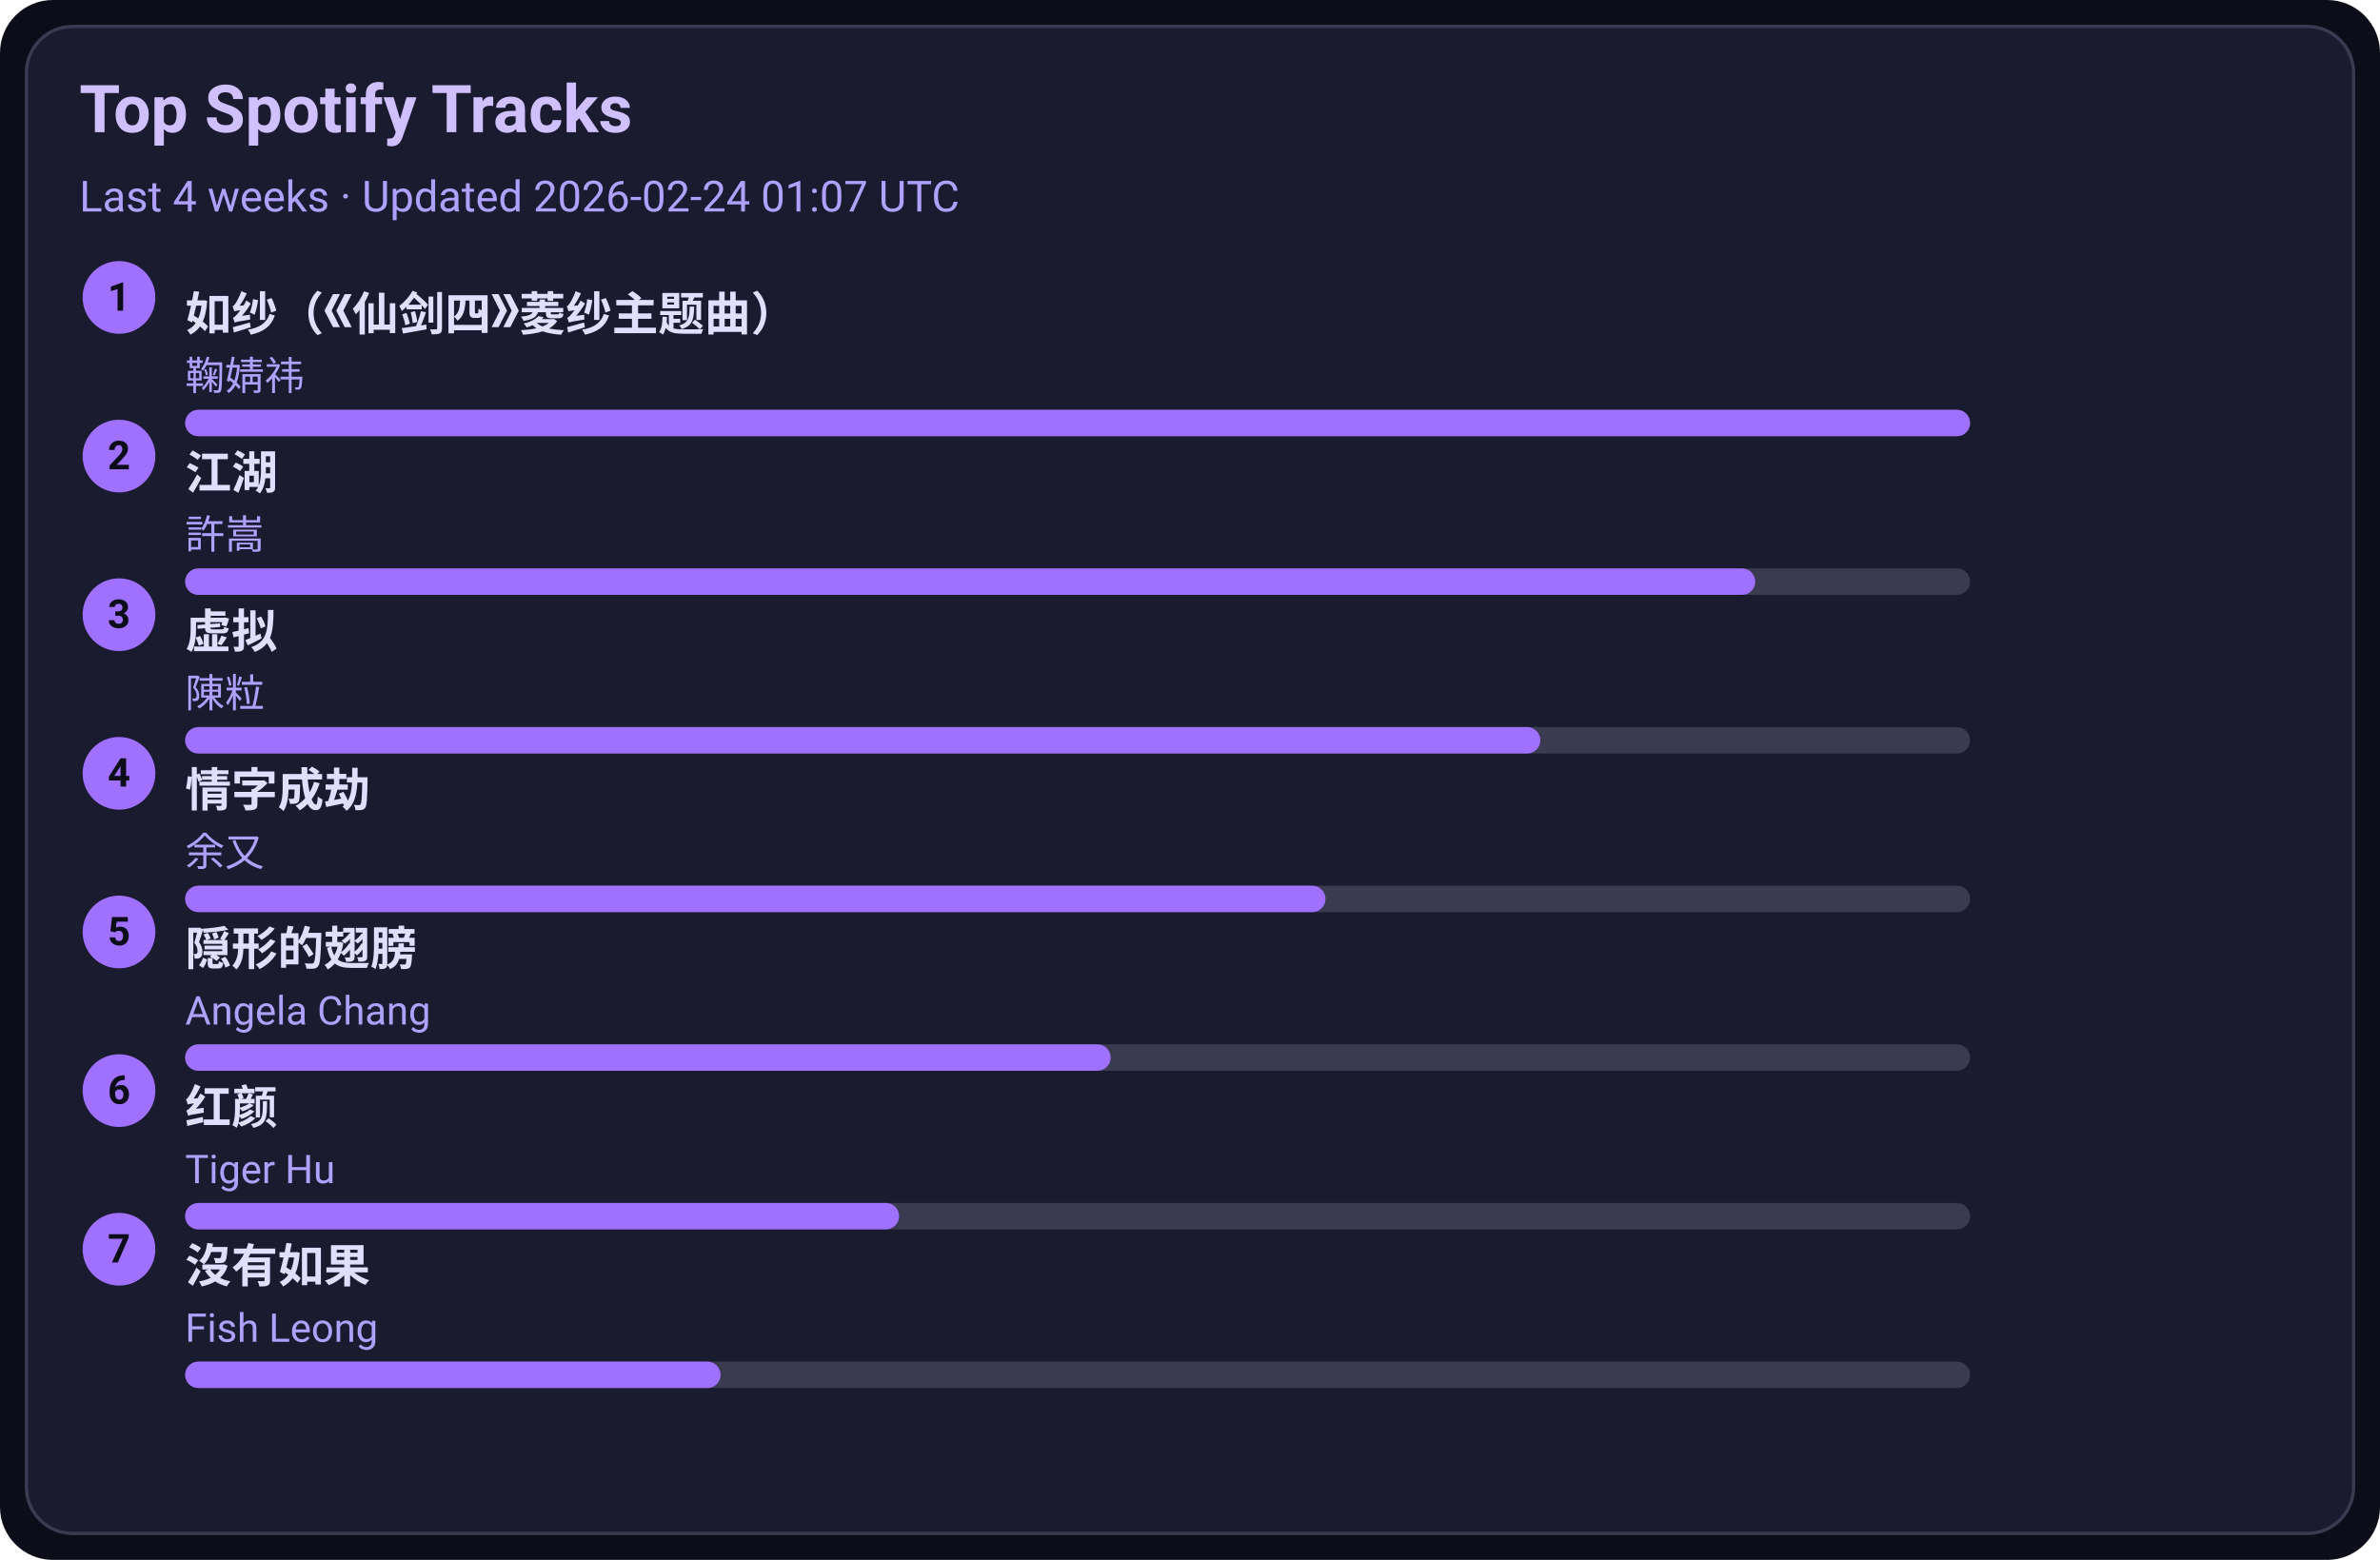
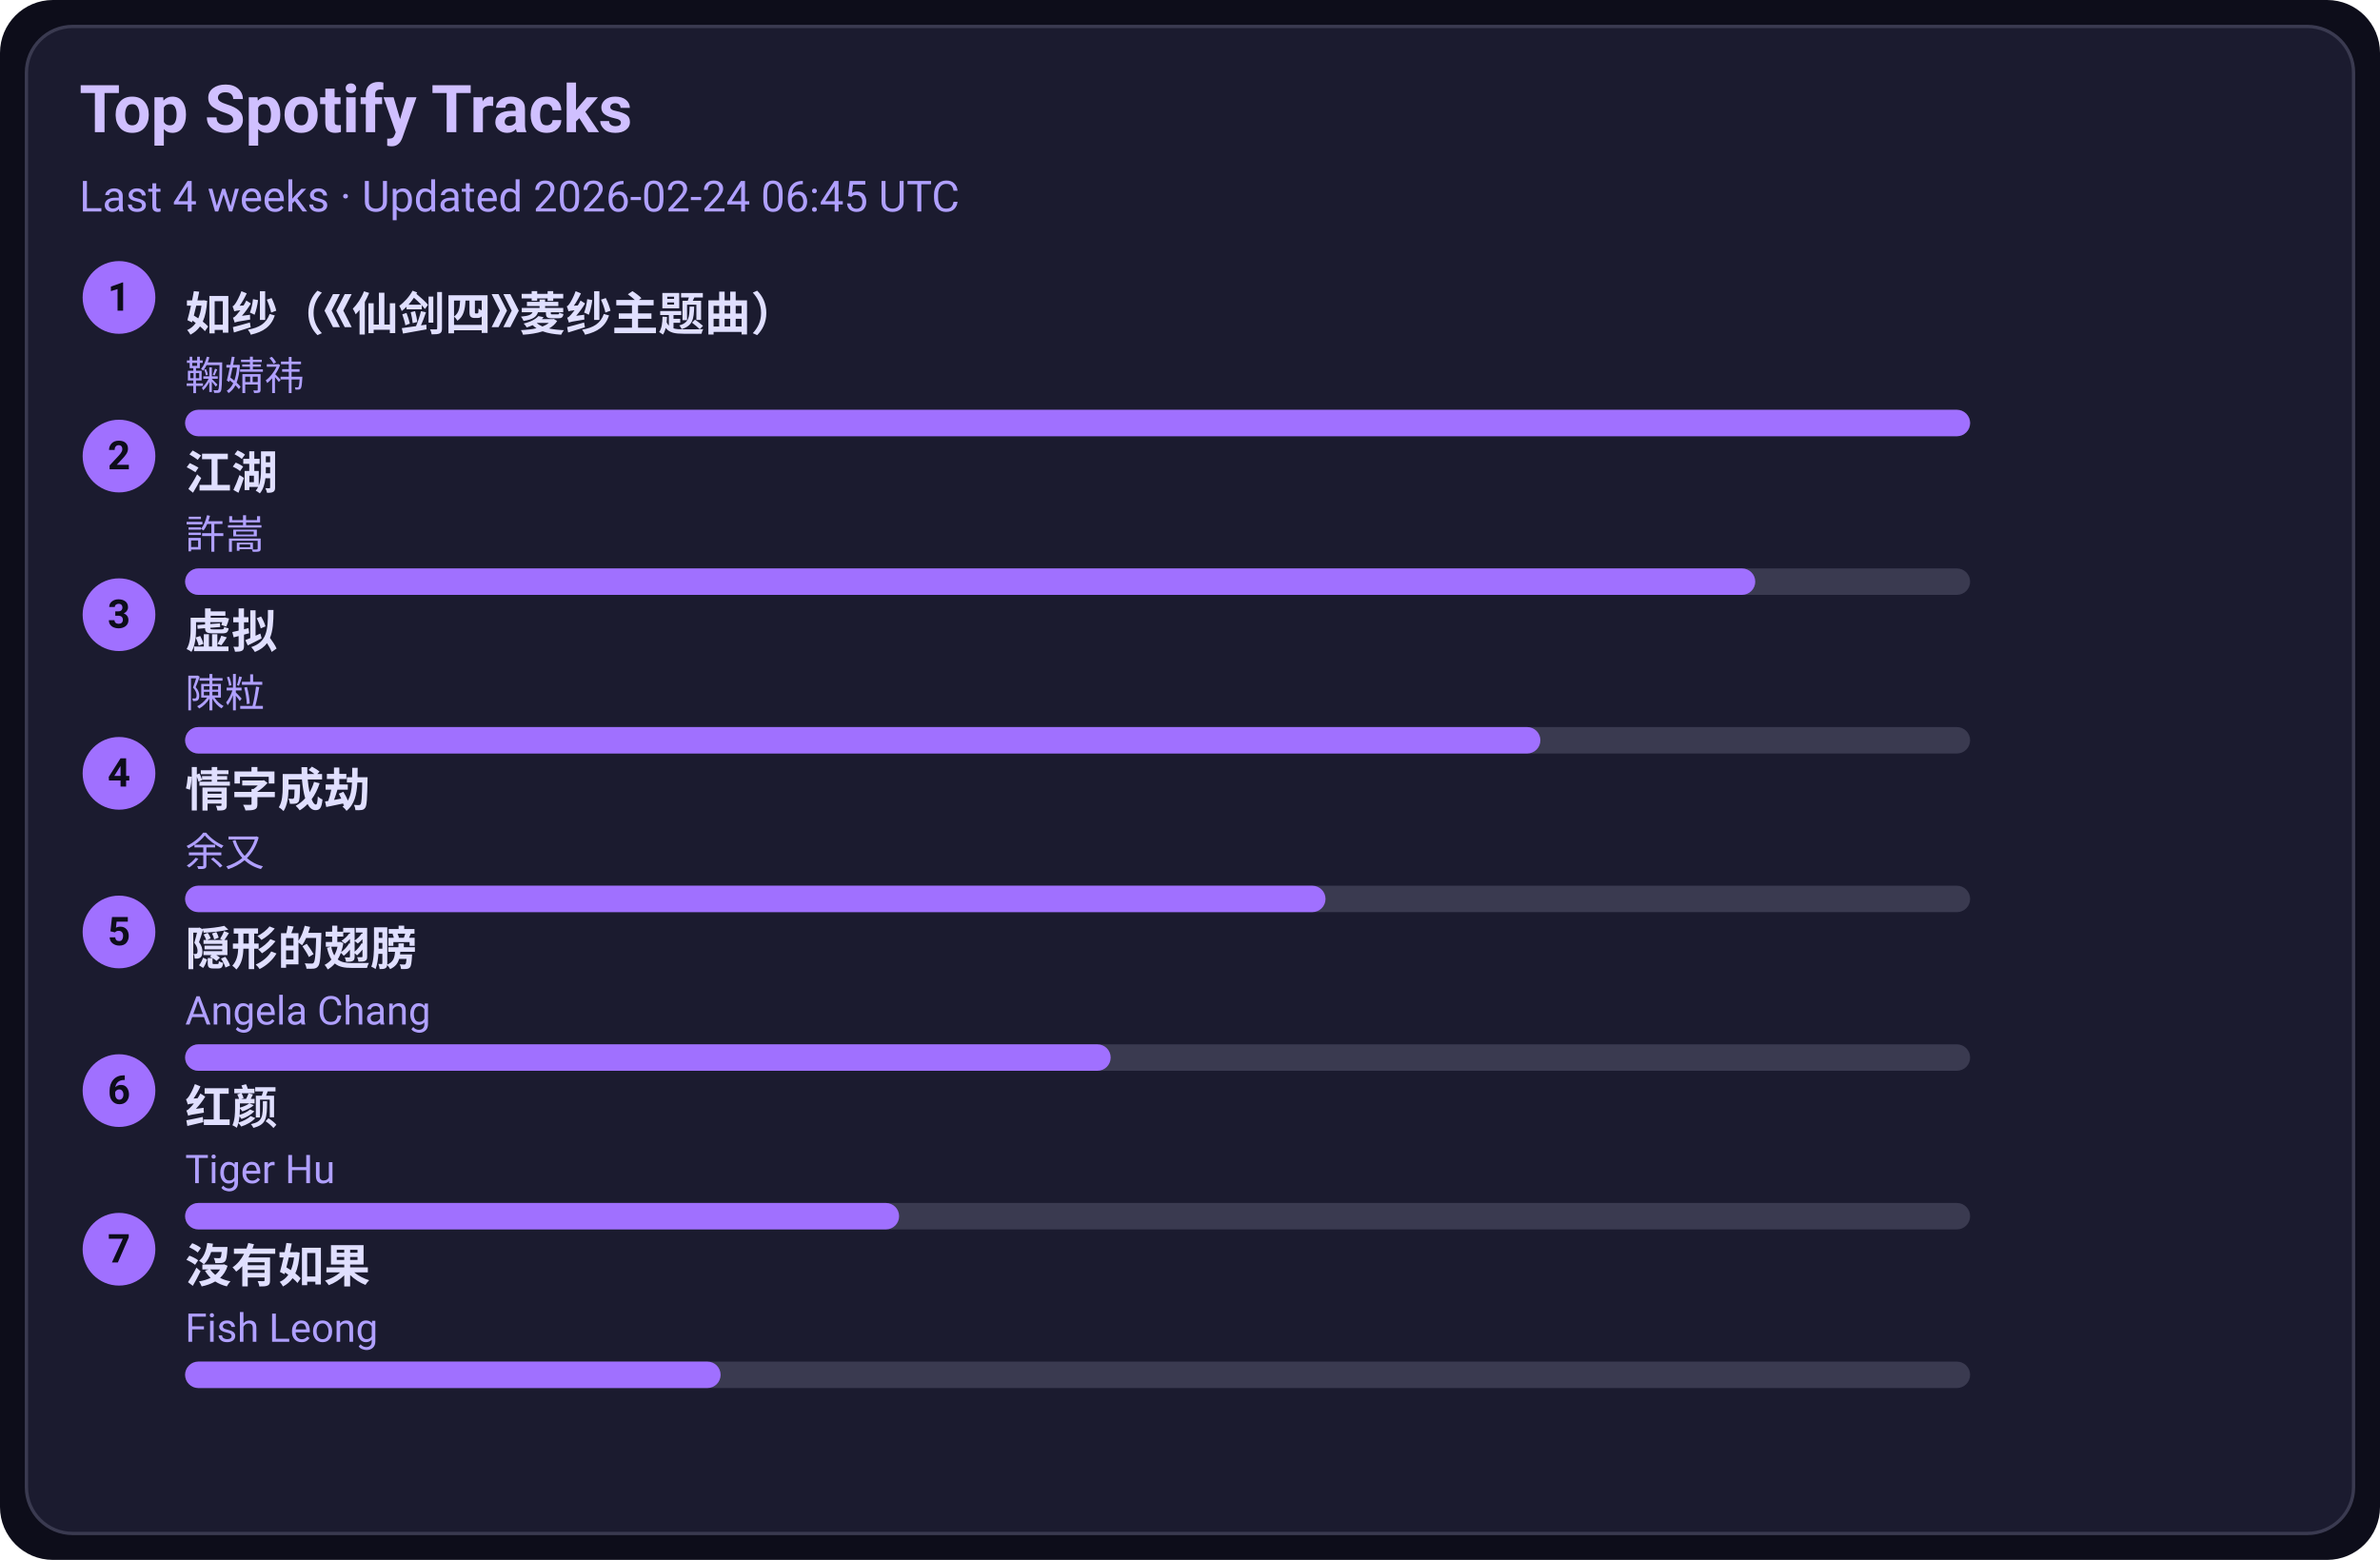
<svg xmlns="http://www.w3.org/2000/svg" width="720" height="472" viewBox="0 0 720 472">
  <style>text{font-family:-apple-system,BlinkMacSystemFont,Segoe UI,Roboto,Ubuntu,Helvetica Neue,Arial,Noto Sans,sans-serif}</style>
  <rect width="720" height="472" rx="16" fill="#0d0d1a" />
  <rect x="8" y="8" width="704" height="456" rx="14" fill="#1b1b2f" stroke="#3a3a50" />
  <text x="24" y="40" font-size="20" fill="#d0c0ff" font-weight="600">Top Spotify Tracks</text>
-   <text x="24" y="64" font-size="13" fill="#b0a0ff">Last 4 weeks · Updated 2026-02-24 01:07 UTC</text>
+   <text x="24" y="64" font-size="13" fill="#b0a0ff">Last 4 weeks · Updated 2026-02-24 06:45 UTC</text>
  <circle cx="36" cy="90" r="11" fill="#a070ff" />
  <text x="36" y="94" text-anchor="middle" font-size="12" fill="#0d0d1a" font-weight="700">1</text>
  <a href="https://open.spotify.com/track/69FUNgvEVkNbHq43lgvdme" target="_blank" rel="noopener noreferrer">
    <text x="56" y="100" font-size="14" fill="#e0dfff" font-weight="600">如纱（《仙剑四》菱纱主题曲）</text>
  </a>
  <text x="56" y="118" font-size="12" fill="#b0a0ff">鞠婧祎</text>
  <rect x="56" y="124" width="540" height="8" rx="4" fill="#3a3a50" />
  <rect x="56" y="124" width="540" height="8" rx="4" fill="#a070ff" />
  <circle cx="36" cy="138" r="11" fill="#a070ff" />
  <text x="36" y="142" text-anchor="middle" font-size="12" fill="#0d0d1a" font-weight="700">2</text>
  <a href="https://open.spotify.com/track/03PCdwqajii1xgp7WIozzC" target="_blank" rel="noopener noreferrer">
    <text x="56" y="148" font-size="14" fill="#e0dfff" font-weight="600">江湖</text>
  </a>
  <text x="56" y="166" font-size="12" fill="#b0a0ff">許嵩</text>
  <rect x="56" y="172" width="540" height="8" rx="4" fill="#3a3a50" />
  <rect x="56" y="172" width="475" height="8" rx="4" fill="#a070ff" />
  <circle cx="36" cy="186" r="11" fill="#a070ff" />
  <text x="36" y="190" text-anchor="middle" font-size="12" fill="#0d0d1a" font-weight="700">3</text>
  <a href="https://open.spotify.com/track/5l9sg05BhpfsdLfRvjGsAf" target="_blank" rel="noopener noreferrer">
    <text x="56" y="196" font-size="14" fill="#e0dfff" font-weight="600">虚拟</text>
  </a>
  <text x="56" y="214" font-size="12" fill="#b0a0ff">陳粒</text>
  <rect x="56" y="220" width="540" height="8" rx="4" fill="#3a3a50" />
  <rect x="56" y="220" width="410" height="8" rx="4" fill="#a070ff" />
  <circle cx="36" cy="234" r="11" fill="#a070ff" />
  <text x="36" y="238" text-anchor="middle" font-size="12" fill="#0d0d1a" font-weight="700">4</text>
  <a href="https://open.spotify.com/track/6PLof7Z5mvbp9im83J4m3m" target="_blank" rel="noopener noreferrer">
    <text x="56" y="244" font-size="14" fill="#e0dfff" font-weight="600">情字成劫</text>
  </a>
  <text x="56" y="262" font-size="12" fill="#b0a0ff">余又</text>
  <rect x="56" y="268" width="540" height="8" rx="4" fill="#3a3a50" />
  <rect x="56" y="268" width="345" height="8" rx="4" fill="#a070ff" />
  <circle cx="36" cy="282" r="11" fill="#a070ff" />
  <text x="36" y="286" text-anchor="middle" font-size="12" fill="#0d0d1a" font-weight="700">5</text>
  <a href="https://open.spotify.com/track/6Tv5ukQ3xK8WHxJgWMM6vM" target="_blank" rel="noopener noreferrer">
    <text x="56" y="292" font-size="14" fill="#e0dfff" font-weight="600">隠形的翅膀</text>
  </a>
  <text x="56" y="310" font-size="12" fill="#b0a0ff">Angela Chang</text>
  <rect x="56" y="316" width="540" height="8" rx="4" fill="#3a3a50" />
  <rect x="56" y="316" width="280" height="8" rx="4" fill="#a070ff" />
  <circle cx="36" cy="330" r="11" fill="#a070ff" />
  <text x="36" y="334" text-anchor="middle" font-size="12" fill="#0d0d1a" font-weight="700">6</text>
  <a href="https://open.spotify.com/track/6Q7OE4tvrUOIvIDY2EC5Im" target="_blank" rel="noopener noreferrer">
    <text x="56" y="340" font-size="14" fill="#e0dfff" font-weight="600">红颜</text>
  </a>
  <text x="56" y="358" font-size="12" fill="#b0a0ff">Tiger Hu</text>
  <rect x="56" y="364" width="540" height="8" rx="4" fill="#3a3a50" />
  <rect x="56" y="364" width="216" height="8" rx="4" fill="#a070ff" />
  <circle cx="36" cy="378" r="11" fill="#a070ff" />
  <text x="36" y="382" text-anchor="middle" font-size="12" fill="#0d0d1a" font-weight="700">7</text>
  <a href="https://open.spotify.com/track/1G9MmoUjo5nC5lB7paaG0l" target="_blank" rel="noopener noreferrer">
    <text x="56" y="388" font-size="14" fill="#e0dfff" font-weight="600">沒有如果</text>
  </a>
  <text x="56" y="406" font-size="12" fill="#b0a0ff">Fish Leong</text>
  <rect x="56" y="412" width="540" height="8" rx="4" fill="#3a3a50" />
  <rect x="56" y="412" width="162" height="8" rx="4" fill="#a070ff" />
</svg>
